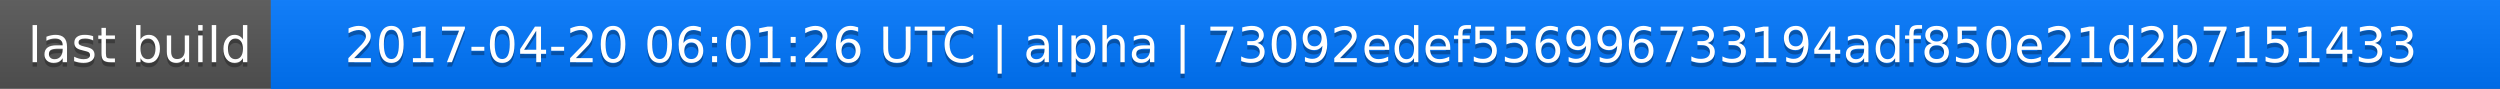
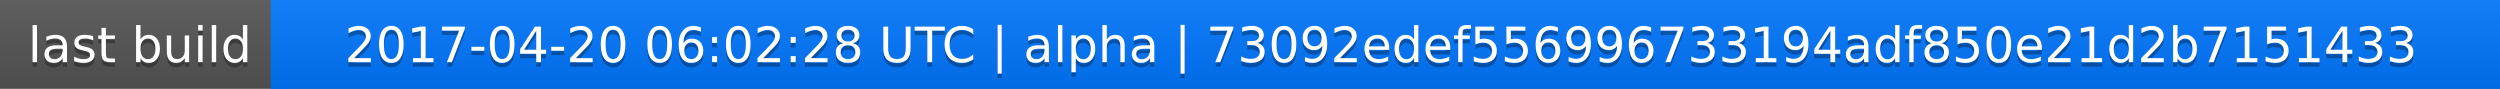
<svg xmlns="http://www.w3.org/2000/svg" width="563" height="20">
  <linearGradient id="a" x2="0" y2="100%">
    <stop offset="0" stop-color="#bbb" stop-opacity=".1" />
    <stop offset="1" stop-opacity=".1" />
  </linearGradient>
  <rect rx="0" width="563" height="20" fill="#555" />
  <rect rx="0" x="61" width="502" height="20" fill="#07f" />
  <path fill="#07f" d="M61 0h4v20h-4z" />
  <rect rx="0" width="563" height="20" fill="url(#a)" />
  <g fill="#fff" text-anchor="middle" font-family="DejaVu Sans,Verdana,Geneva,sans-serif" font-size="11">
    <text x="31.5" y="15" fill="#010101" fill-opacity=".3">last build</text>
    <text x="31.5" y="14">last build</text>
-     <text x="311" y="15" fill="#010101" fill-opacity=".3">2017-04-20 06:01:26 UTC | alpha | 73092edef556996733194adf850e21d2b7151433</text>
-     <text x="311" y="14">2017-04-20 06:01:26 UTC | alpha | 73092edef556996733194adf850e21d2b7151433</text>
+     <text x="311" y="15" fill="#010101" fill-opacity=".3">2017-04-20 06:02:28 UTC | alpha | 73092edef556996733194adf850e21d2b7151433</text>
+     <text x="311" y="14">2017-04-20 06:02:28 UTC | alpha | 73092edef556996733194adf850e21d2b7151433</text>
  </g>
</svg>
